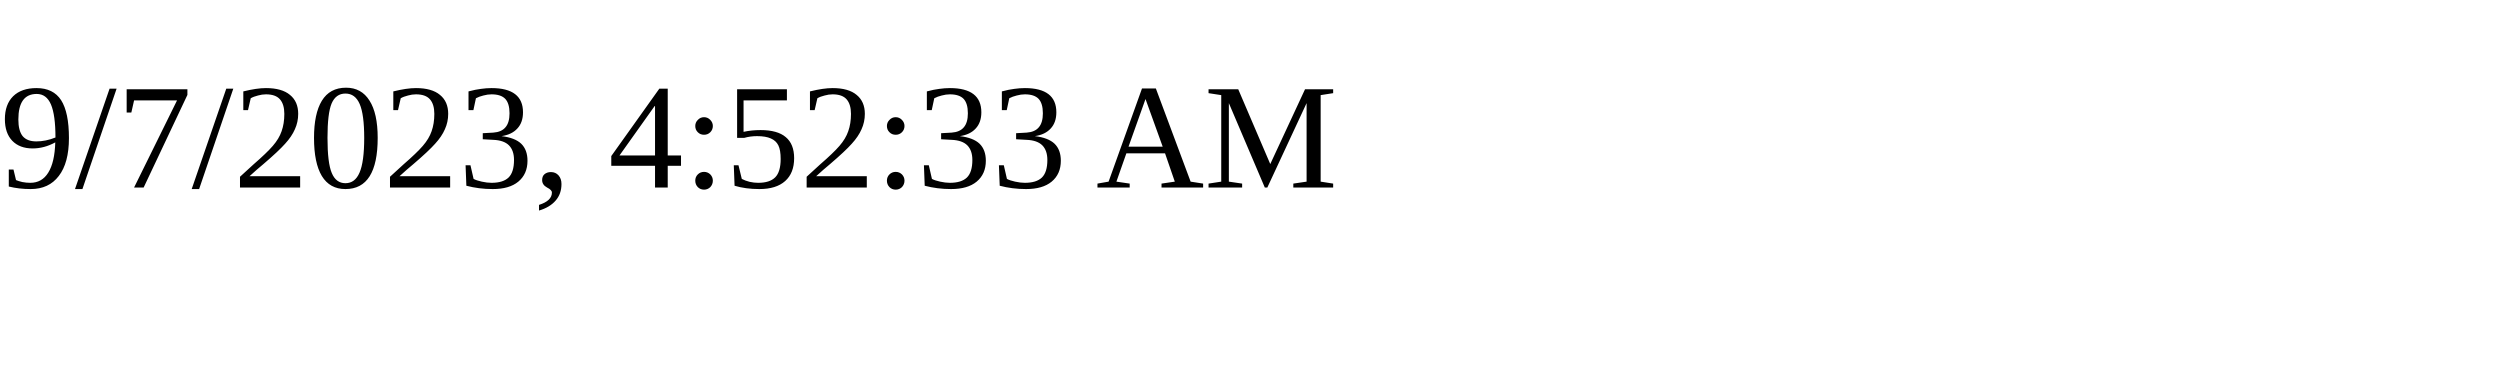
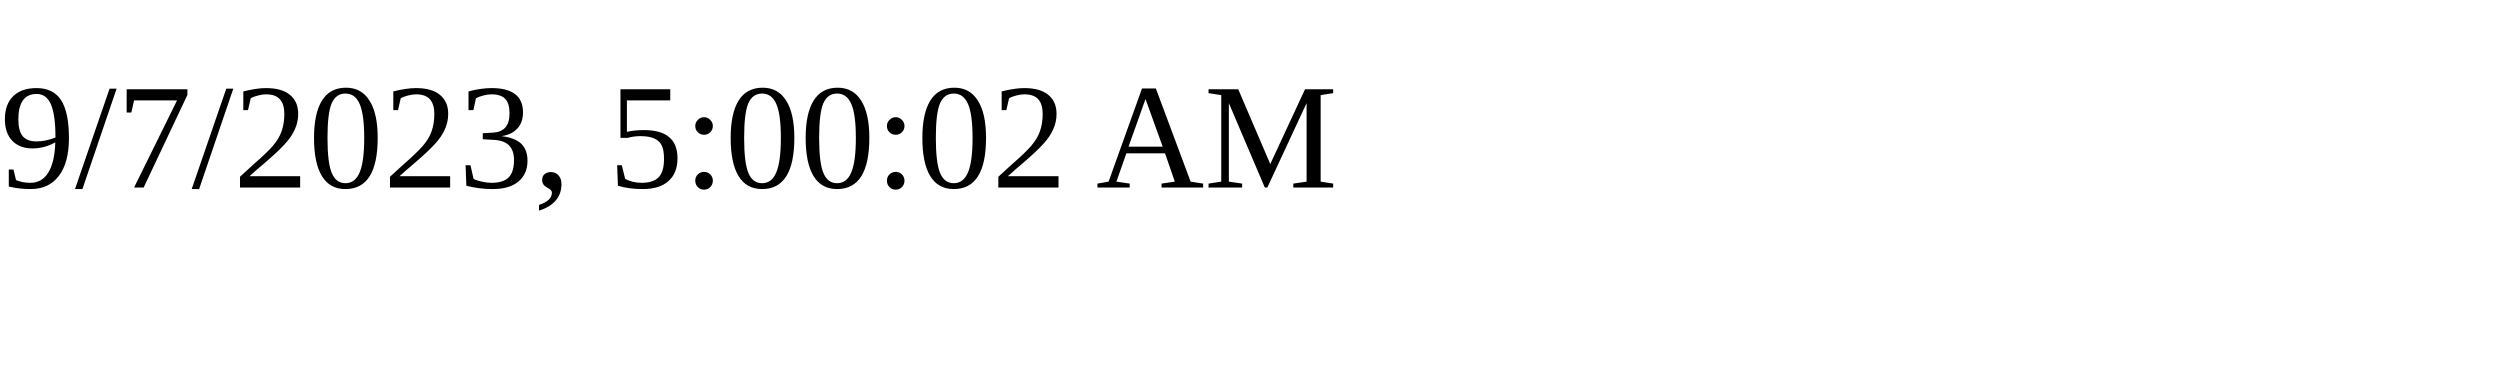
<svg xmlns="http://www.w3.org/2000/svg" height="30" width="200">
-   <text x="0" y="15">9/7/2023, 4:52:33 AM</text>
+   <text x="0" y="15">9/7/2023, 5:00:02 AM</text>
</svg>
